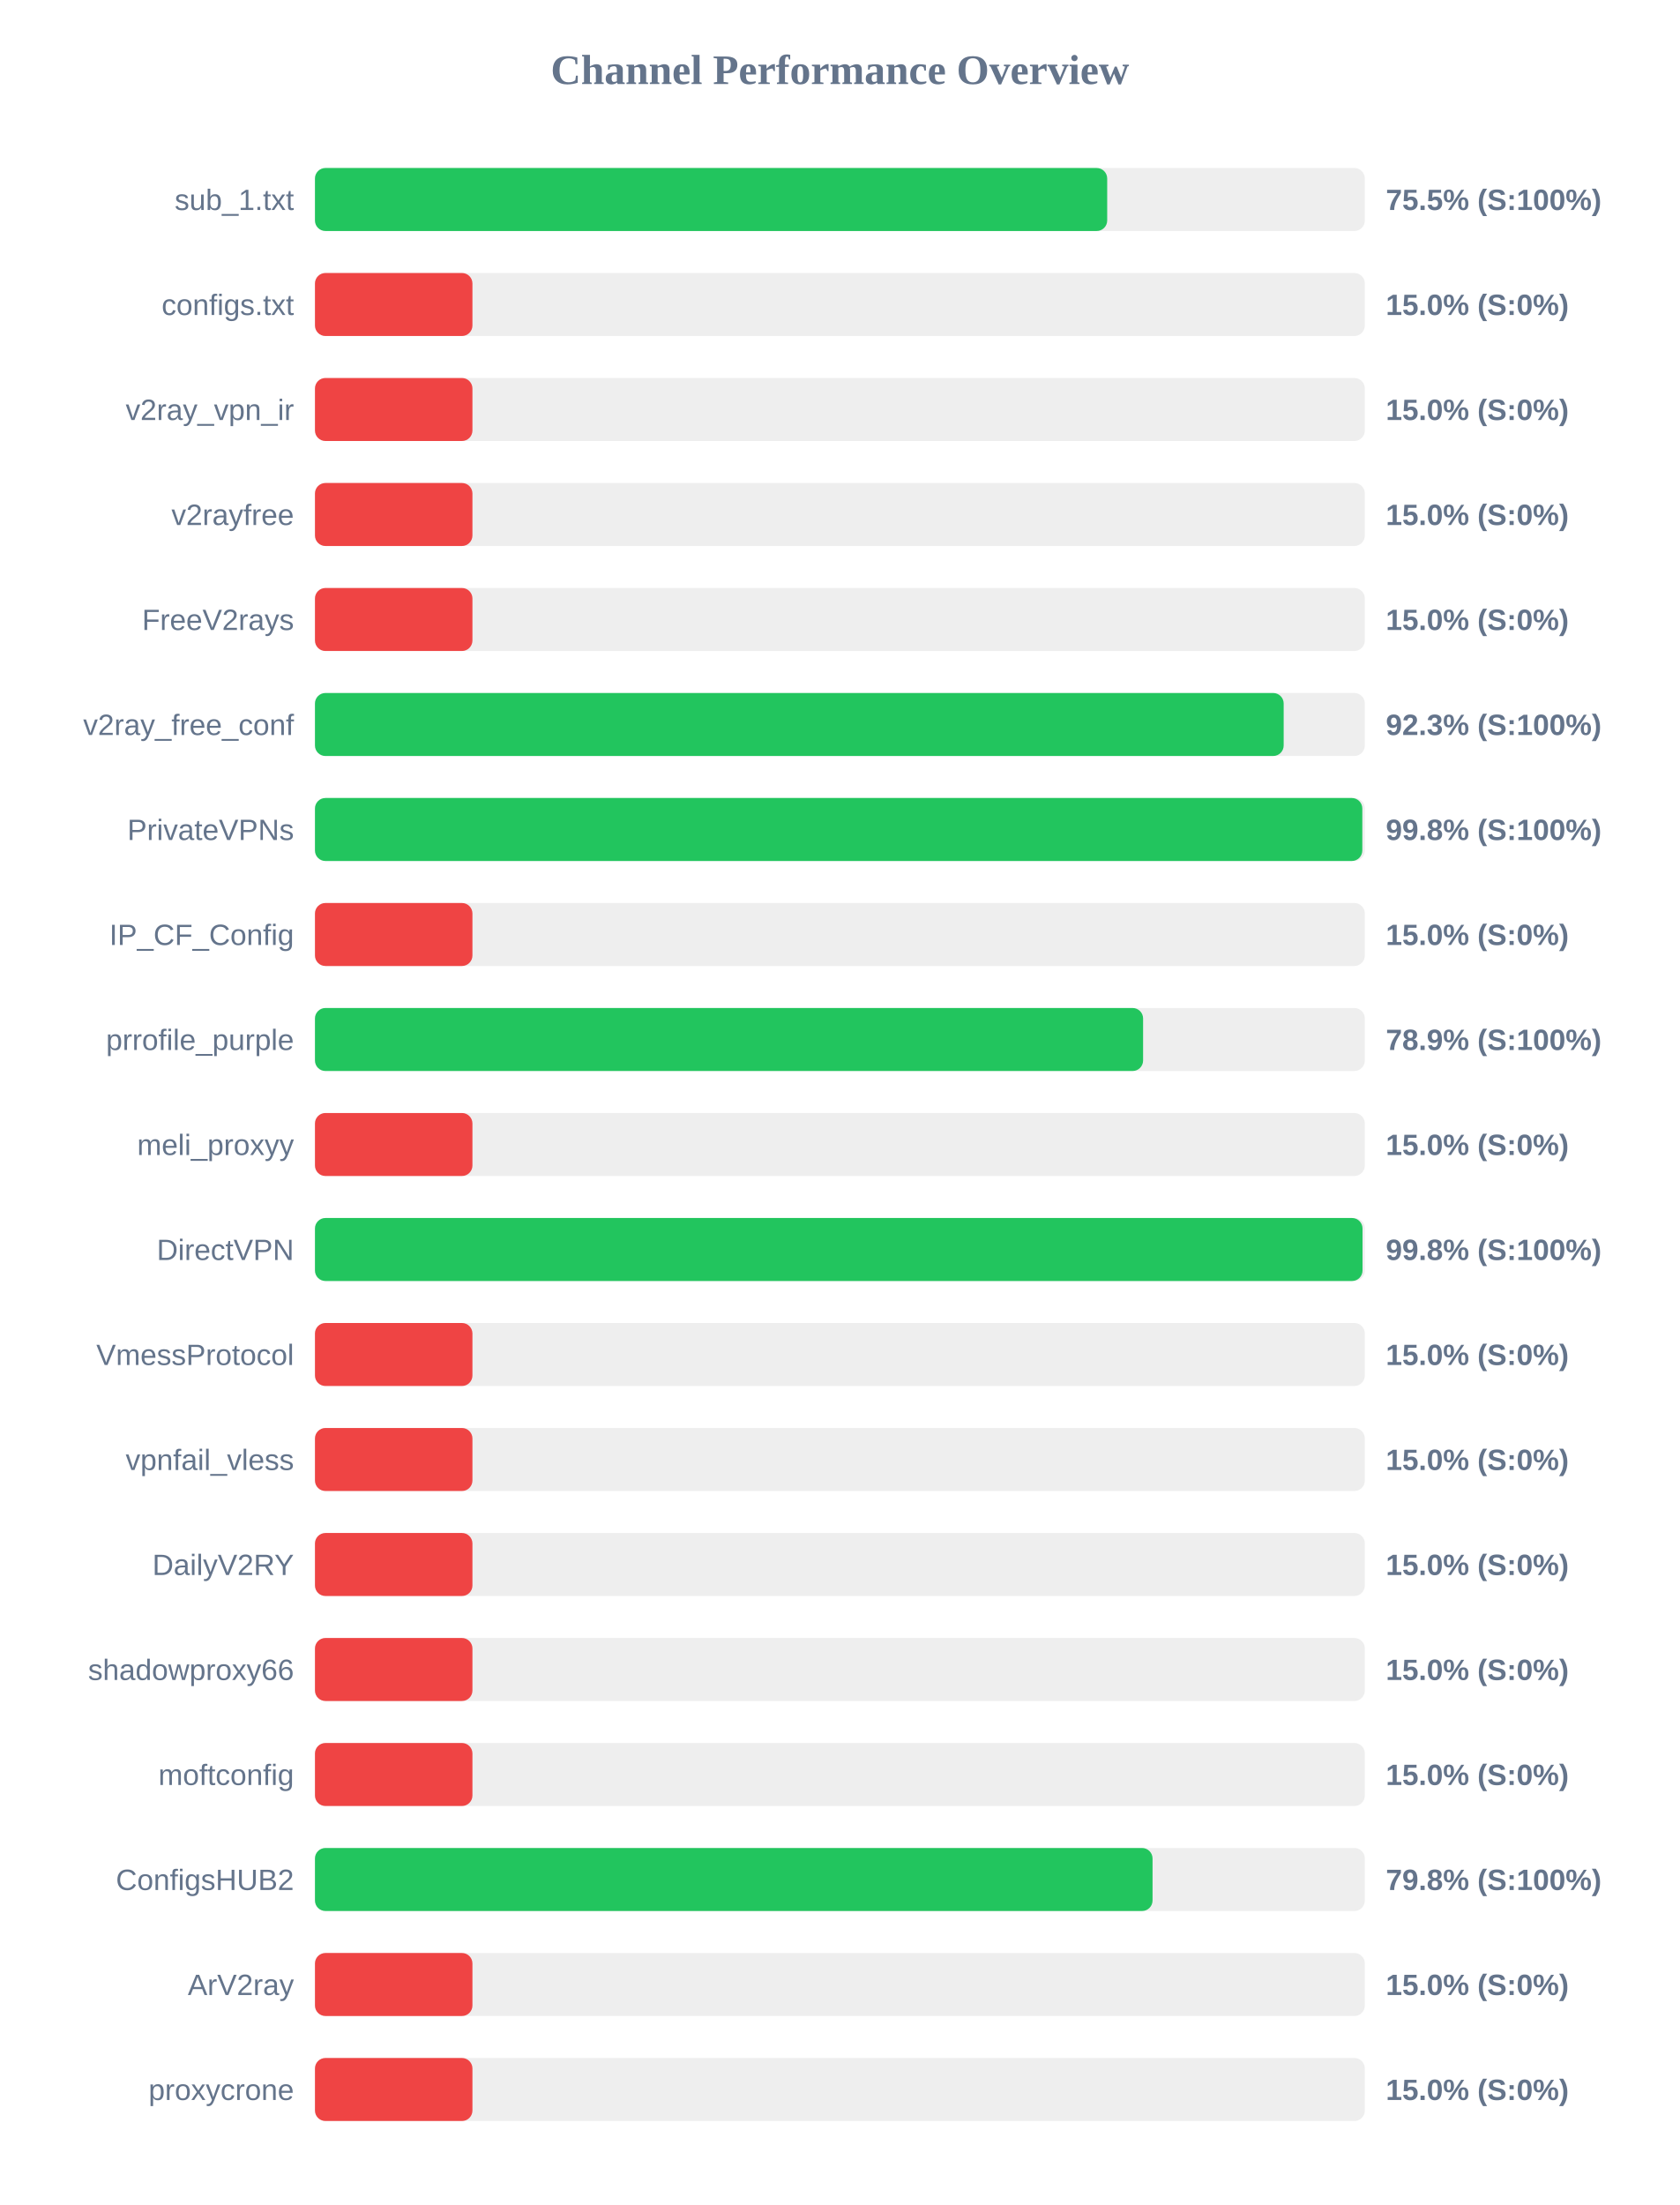
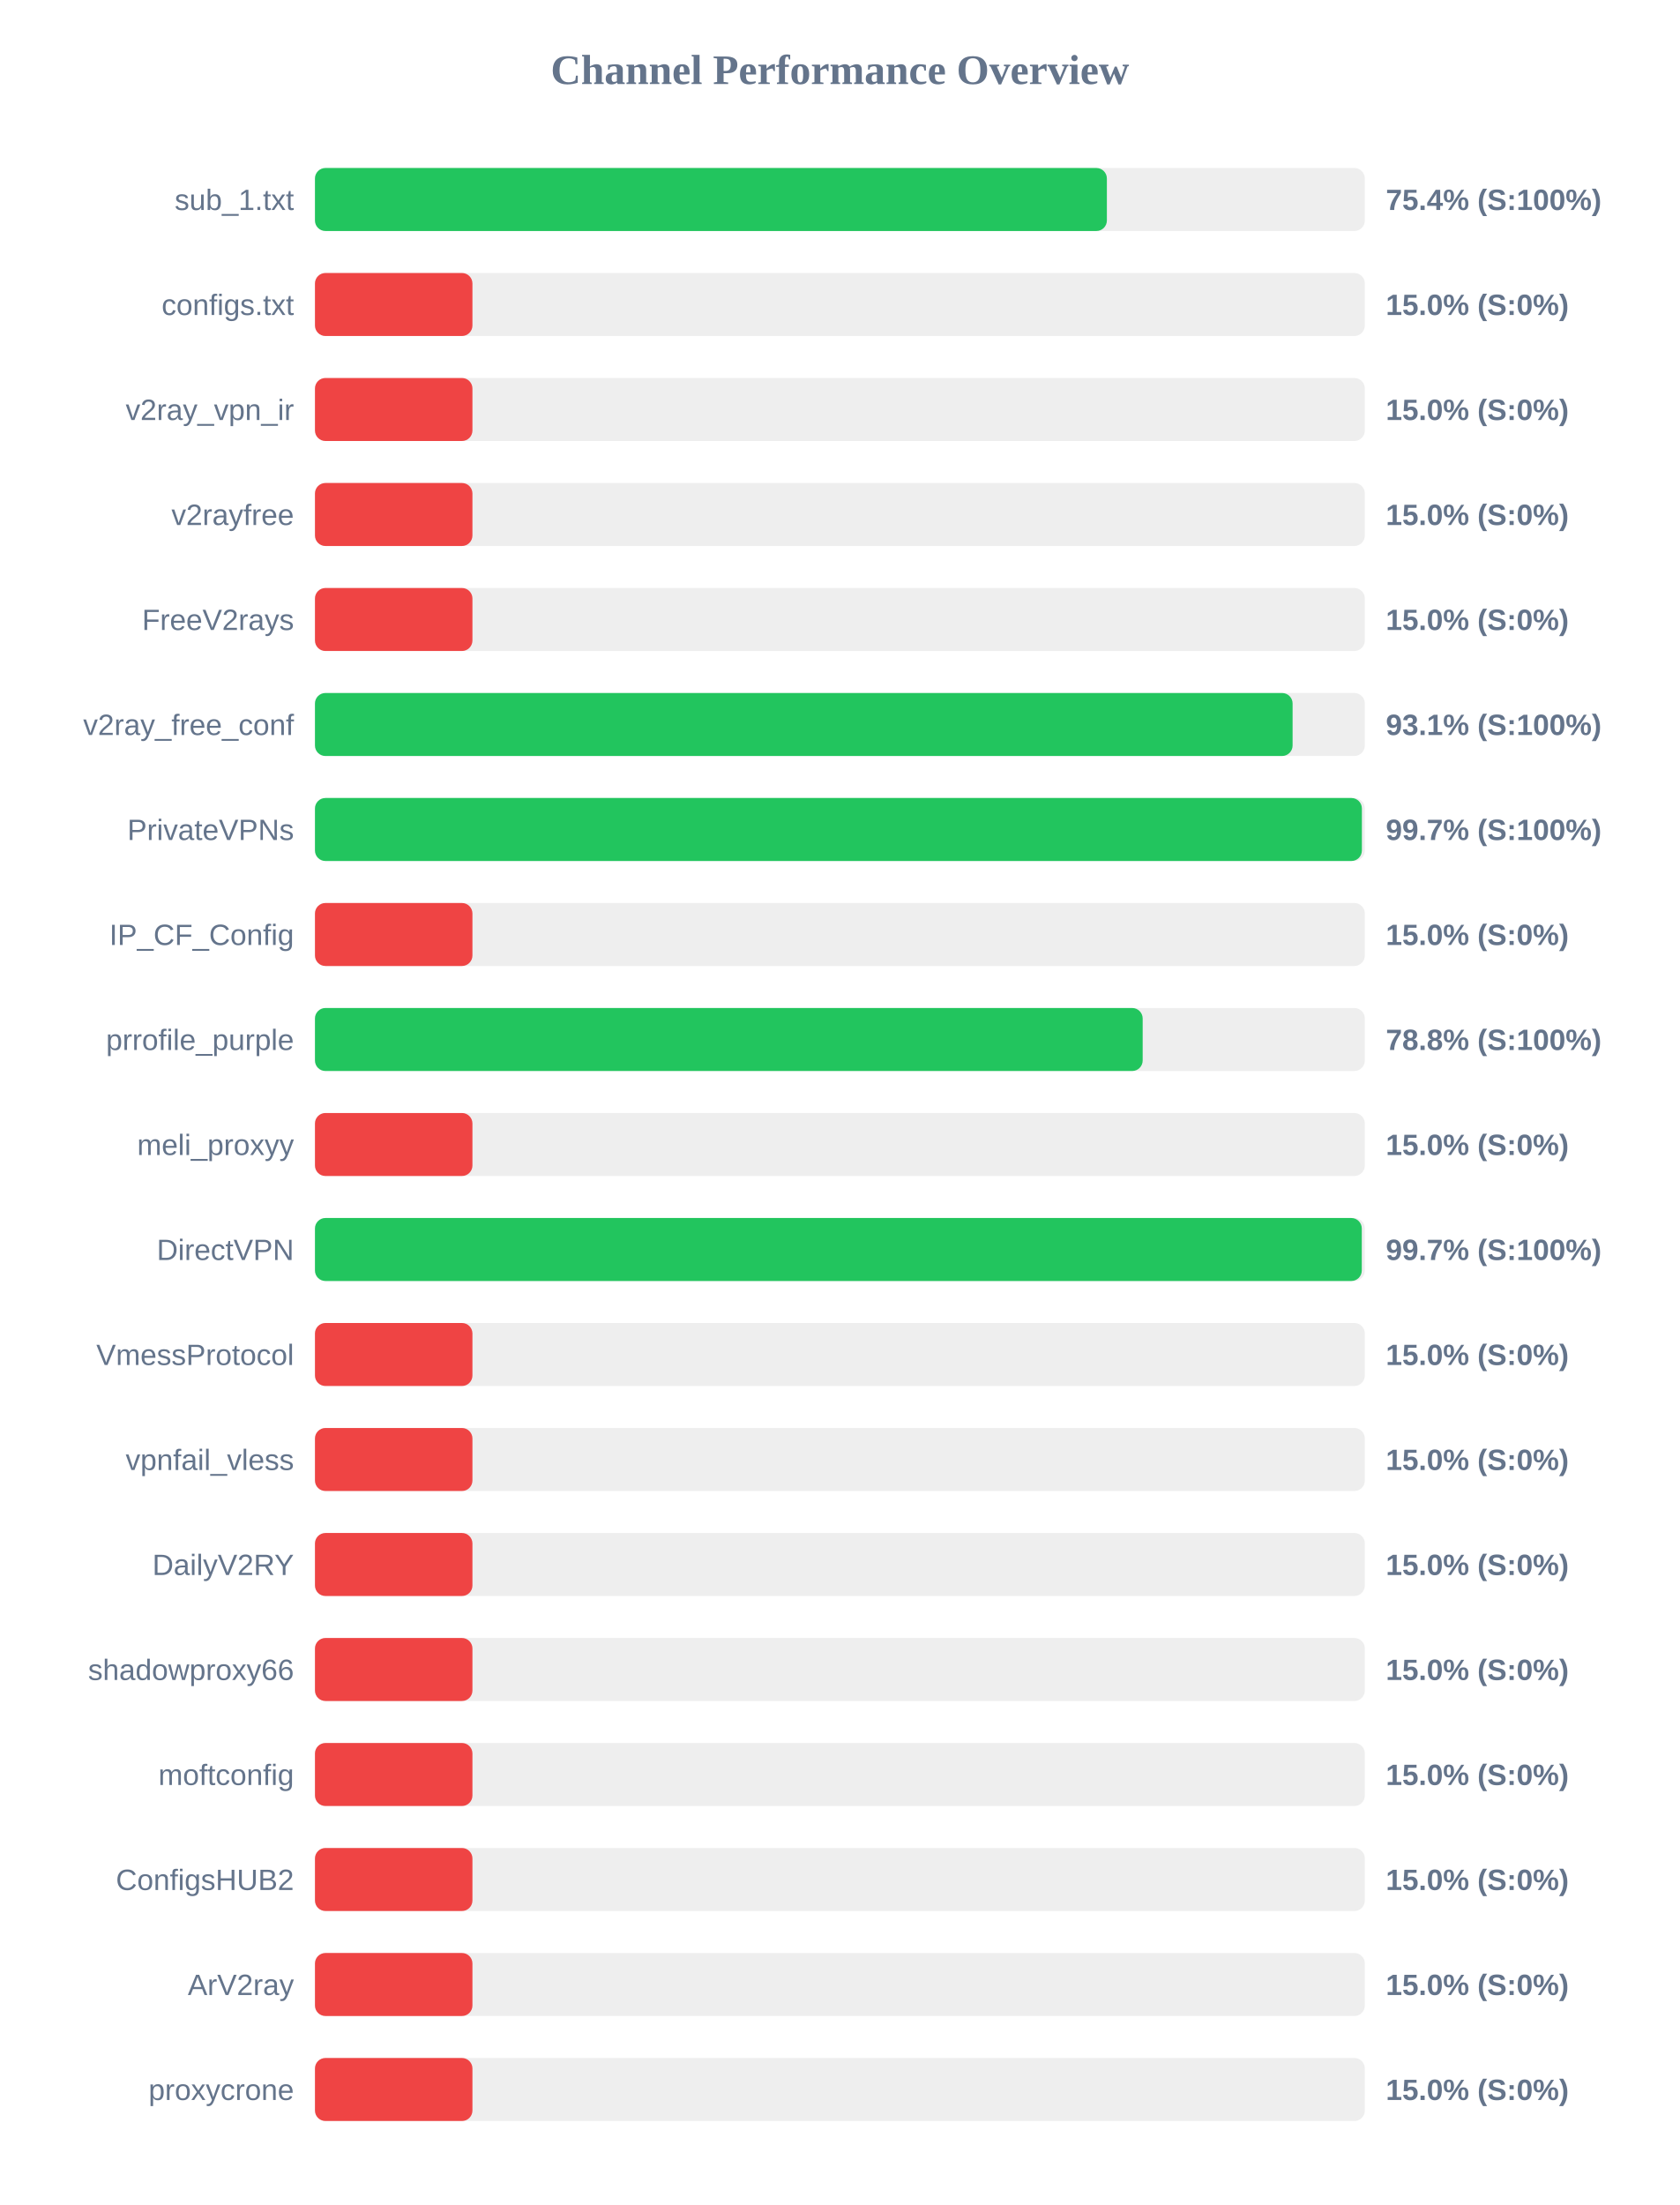
<svg xmlns="http://www.w3.org/2000/svg" width="800" height="1050" version="1.1">
  <style>
        .row { font: 14px Arial; fill: #64748b; }
        .score { font: bold 14px Arial; fill: #64748b; }
    </style>
  <text x="400" y="40" text-anchor="middle" font-size="20px" font-weight="bold" fill="#64748b">Channel Performance Overview</text>
  <rect x="150" y="80" width="500" height="30" fill="#eee" rx="5" />
-   <rect x="150" y="80" width="377.3" height="30" fill="#22c55e" rx="5" />
+   <rect x="150" y="80" width="377.15" height="30" fill="#22c55e" rx="5" />
  <text x="140" y="100" text-anchor="end" class="row">sub_1.txt</text>
-   <text x="660" y="100" text-anchor="start" class="score">75.5% (S:100%)</text>
+   <text x="660" y="100" text-anchor="start" class="score">75.4% (S:100%)</text>
  <rect x="150" y="130" width="500" height="30" fill="#eee" rx="5" />
  <rect x="150" y="130" width="75.0" height="30" fill="#ef4444" rx="5" />
  <text x="140" y="150" text-anchor="end" class="row">configs.txt</text>
  <text x="660" y="150" text-anchor="start" class="score">15.0% (S:0%)</text>
  <rect x="150" y="180" width="500" height="30" fill="#eee" rx="5" />
  <rect x="150" y="180" width="75.0" height="30" fill="#ef4444" rx="5" />
  <text x="140" y="200" text-anchor="end" class="row">v2ray_vpn_ir</text>
  <text x="660" y="200" text-anchor="start" class="score">15.0% (S:0%)</text>
  <rect x="150" y="230" width="500" height="30" fill="#eee" rx="5" />
  <rect x="150" y="230" width="75.0" height="30" fill="#ef4444" rx="5" />
  <text x="140" y="250" text-anchor="end" class="row">v2rayfree</text>
  <text x="660" y="250" text-anchor="start" class="score">15.0% (S:0%)</text>
  <rect x="150" y="280" width="500" height="30" fill="#eee" rx="5" />
  <rect x="150" y="280" width="75.0" height="30" fill="#ef4444" rx="5" />
  <text x="140" y="300" text-anchor="end" class="row">FreeV2rays</text>
  <text x="660" y="300" text-anchor="start" class="score">15.0% (S:0%)</text>
  <rect x="150" y="330" width="500" height="30" fill="#eee" rx="5" />
-   <rect x="150" y="330" width="461.35" height="30" fill="#22c55e" rx="5" />
+   <rect x="150" y="330" width="465.6" height="30" fill="#22c55e" rx="5" />
  <text x="140" y="350" text-anchor="end" class="row">v2ray_free_conf</text>
-   <text x="660" y="350" text-anchor="start" class="score">92.3% (S:100%)</text>
+   <text x="660" y="350" text-anchor="start" class="score">93.1% (S:100%)</text>
  <rect x="150" y="380" width="500" height="30" fill="#eee" rx="5" />
-   <rect x="150" y="380" width="498.8" height="30" fill="#22c55e" rx="5" />
+   <rect x="150" y="380" width="498.6" height="30" fill="#22c55e" rx="5" />
  <text x="140" y="400" text-anchor="end" class="row">PrivateVPNs</text>
-   <text x="660" y="400" text-anchor="start" class="score">99.8% (S:100%)</text>
+   <text x="660" y="400" text-anchor="start" class="score">99.7% (S:100%)</text>
  <rect x="150" y="430" width="500" height="30" fill="#eee" rx="5" />
  <rect x="150" y="430" width="75.0" height="30" fill="#ef4444" rx="5" />
  <text x="140" y="450" text-anchor="end" class="row">IP_CF_Config</text>
  <text x="660" y="450" text-anchor="start" class="score">15.0% (S:0%)</text>
  <rect x="150" y="480" width="500" height="30" fill="#eee" rx="5" />
-   <rect x="150" y="480" width="394.4" height="30" fill="#22c55e" rx="5" />
+   <rect x="150" y="480" width="394.2" height="30" fill="#22c55e" rx="5" />
  <text x="140" y="500" text-anchor="end" class="row">prrofile_purple</text>
-   <text x="660" y="500" text-anchor="start" class="score">78.9% (S:100%)</text>
+   <text x="660" y="500" text-anchor="start" class="score">78.8% (S:100%)</text>
  <rect x="150" y="530" width="500" height="30" fill="#eee" rx="5" />
  <rect x="150" y="530" width="75.0" height="30" fill="#ef4444" rx="5" />
  <text x="140" y="550" text-anchor="end" class="row">meli_proxyy</text>
  <text x="660" y="550" text-anchor="start" class="score">15.0% (S:0%)</text>
  <rect x="150" y="580" width="500" height="30" fill="#eee" rx="5" />
-   <rect x="150" y="580" width="498.9" height="30" fill="#22c55e" rx="5" />
+   <rect x="150" y="580" width="498.55" height="30" fill="#22c55e" rx="5" />
  <text x="140" y="600" text-anchor="end" class="row">DirectVPN</text>
-   <text x="660" y="600" text-anchor="start" class="score">99.8% (S:100%)</text>
+   <text x="660" y="600" text-anchor="start" class="score">99.7% (S:100%)</text>
  <rect x="150" y="630" width="500" height="30" fill="#eee" rx="5" />
  <rect x="150" y="630" width="75.0" height="30" fill="#ef4444" rx="5" />
  <text x="140" y="650" text-anchor="end" class="row">VmessProtocol</text>
  <text x="660" y="650" text-anchor="start" class="score">15.0% (S:0%)</text>
  <rect x="150" y="680" width="500" height="30" fill="#eee" rx="5" />
  <rect x="150" y="680" width="75.0" height="30" fill="#ef4444" rx="5" />
  <text x="140" y="700" text-anchor="end" class="row">vpnfail_vless</text>
  <text x="660" y="700" text-anchor="start" class="score">15.0% (S:0%)</text>
  <rect x="150" y="730" width="500" height="30" fill="#eee" rx="5" />
  <rect x="150" y="730" width="75.0" height="30" fill="#ef4444" rx="5" />
  <text x="140" y="750" text-anchor="end" class="row">DailyV2RY</text>
  <text x="660" y="750" text-anchor="start" class="score">15.0% (S:0%)</text>
  <rect x="150" y="780" width="500" height="30" fill="#eee" rx="5" />
  <rect x="150" y="780" width="75.0" height="30" fill="#ef4444" rx="5" />
  <text x="140" y="800" text-anchor="end" class="row">shadowproxy66</text>
  <text x="660" y="800" text-anchor="start" class="score">15.0% (S:0%)</text>
  <rect x="150" y="830" width="500" height="30" fill="#eee" rx="5" />
  <rect x="150" y="830" width="75.0" height="30" fill="#ef4444" rx="5" />
  <text x="140" y="850" text-anchor="end" class="row">moftconfig</text>
  <text x="660" y="850" text-anchor="start" class="score">15.0% (S:0%)</text>
  <rect x="150" y="880" width="500" height="30" fill="#eee" rx="5" />
-   <rect x="150" y="880" width="398.9" height="30" fill="#22c55e" rx="5" />
+   <rect x="150" y="880" width="75.0" height="30" fill="#ef4444" rx="5" />
  <text x="140" y="900" text-anchor="end" class="row">ConfigsHUB2</text>
-   <text x="660" y="900" text-anchor="start" class="score">79.8% (S:100%)</text>
+   <text x="660" y="900" text-anchor="start" class="score">15.0% (S:0%)</text>
  <rect x="150" y="930" width="500" height="30" fill="#eee" rx="5" />
  <rect x="150" y="930" width="75.0" height="30" fill="#ef4444" rx="5" />
  <text x="140" y="950" text-anchor="end" class="row">ArV2ray</text>
  <text x="660" y="950" text-anchor="start" class="score">15.0% (S:0%)</text>
  <rect x="150" y="980" width="500" height="30" fill="#eee" rx="5" />
  <rect x="150" y="980" width="75.0" height="30" fill="#ef4444" rx="5" />
  <text x="140" y="1000" text-anchor="end" class="row">proxycrone</text>
  <text x="660" y="1000" text-anchor="start" class="score">15.0% (S:0%)</text>
</svg>
